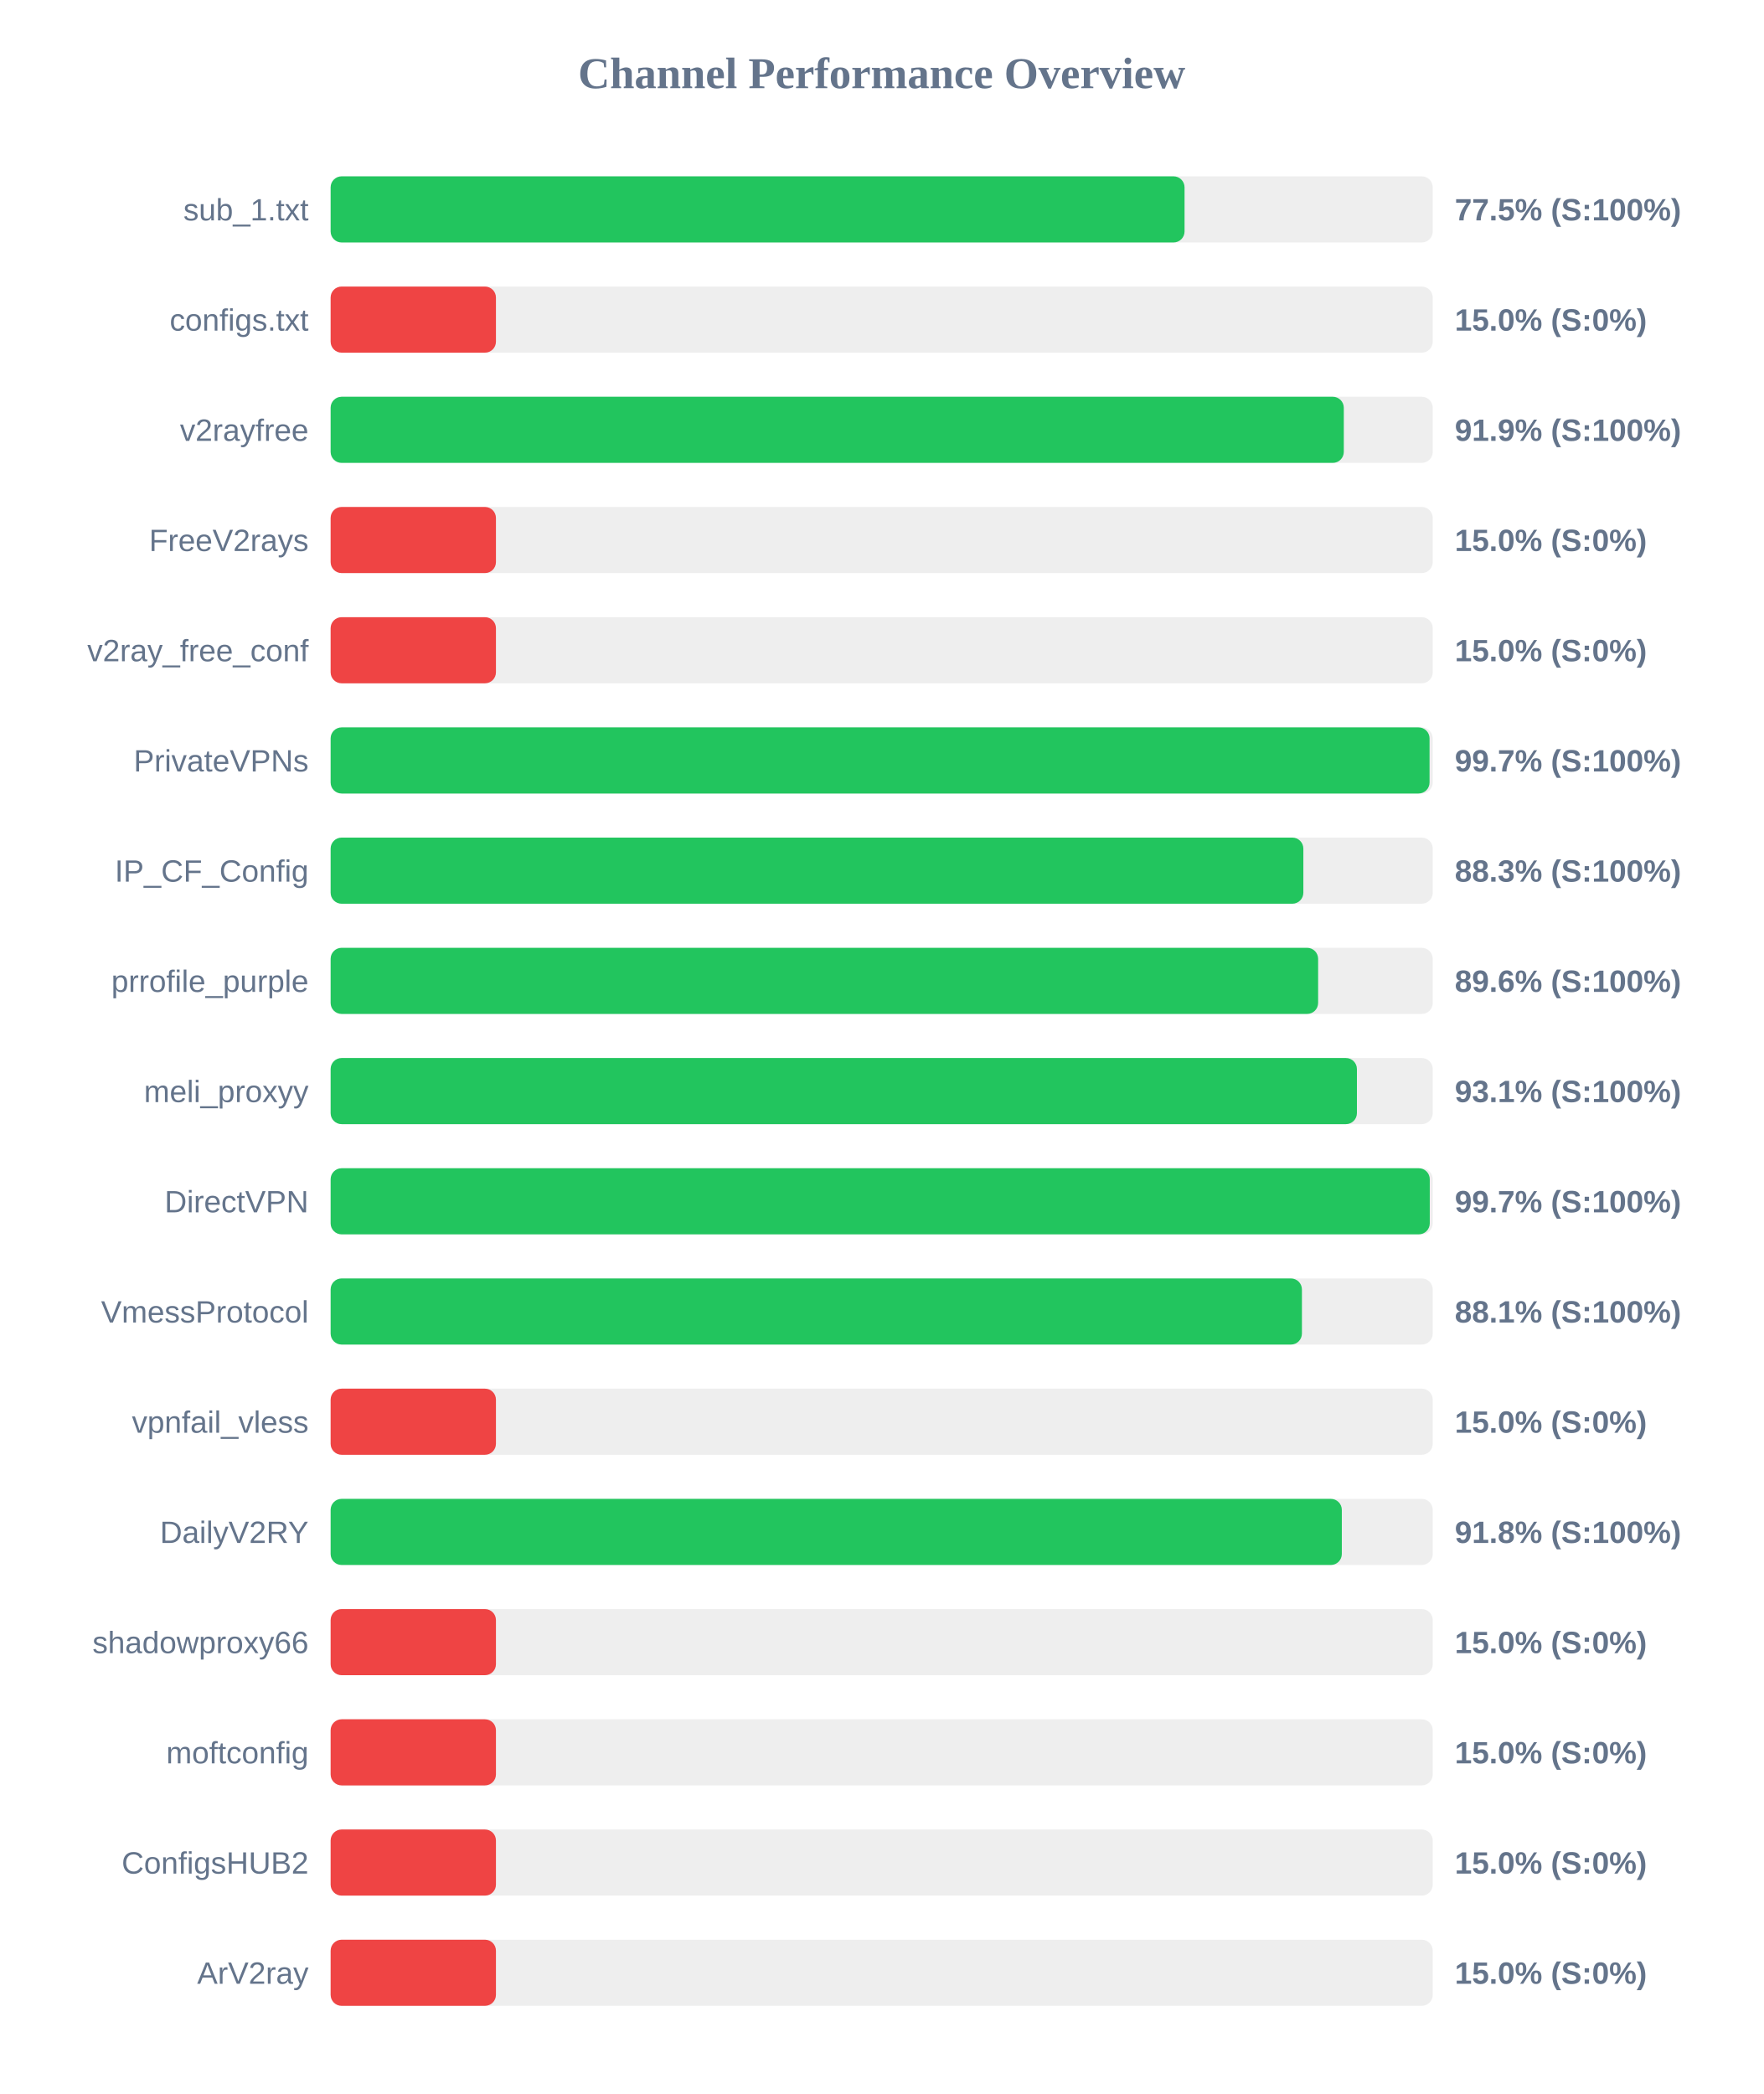
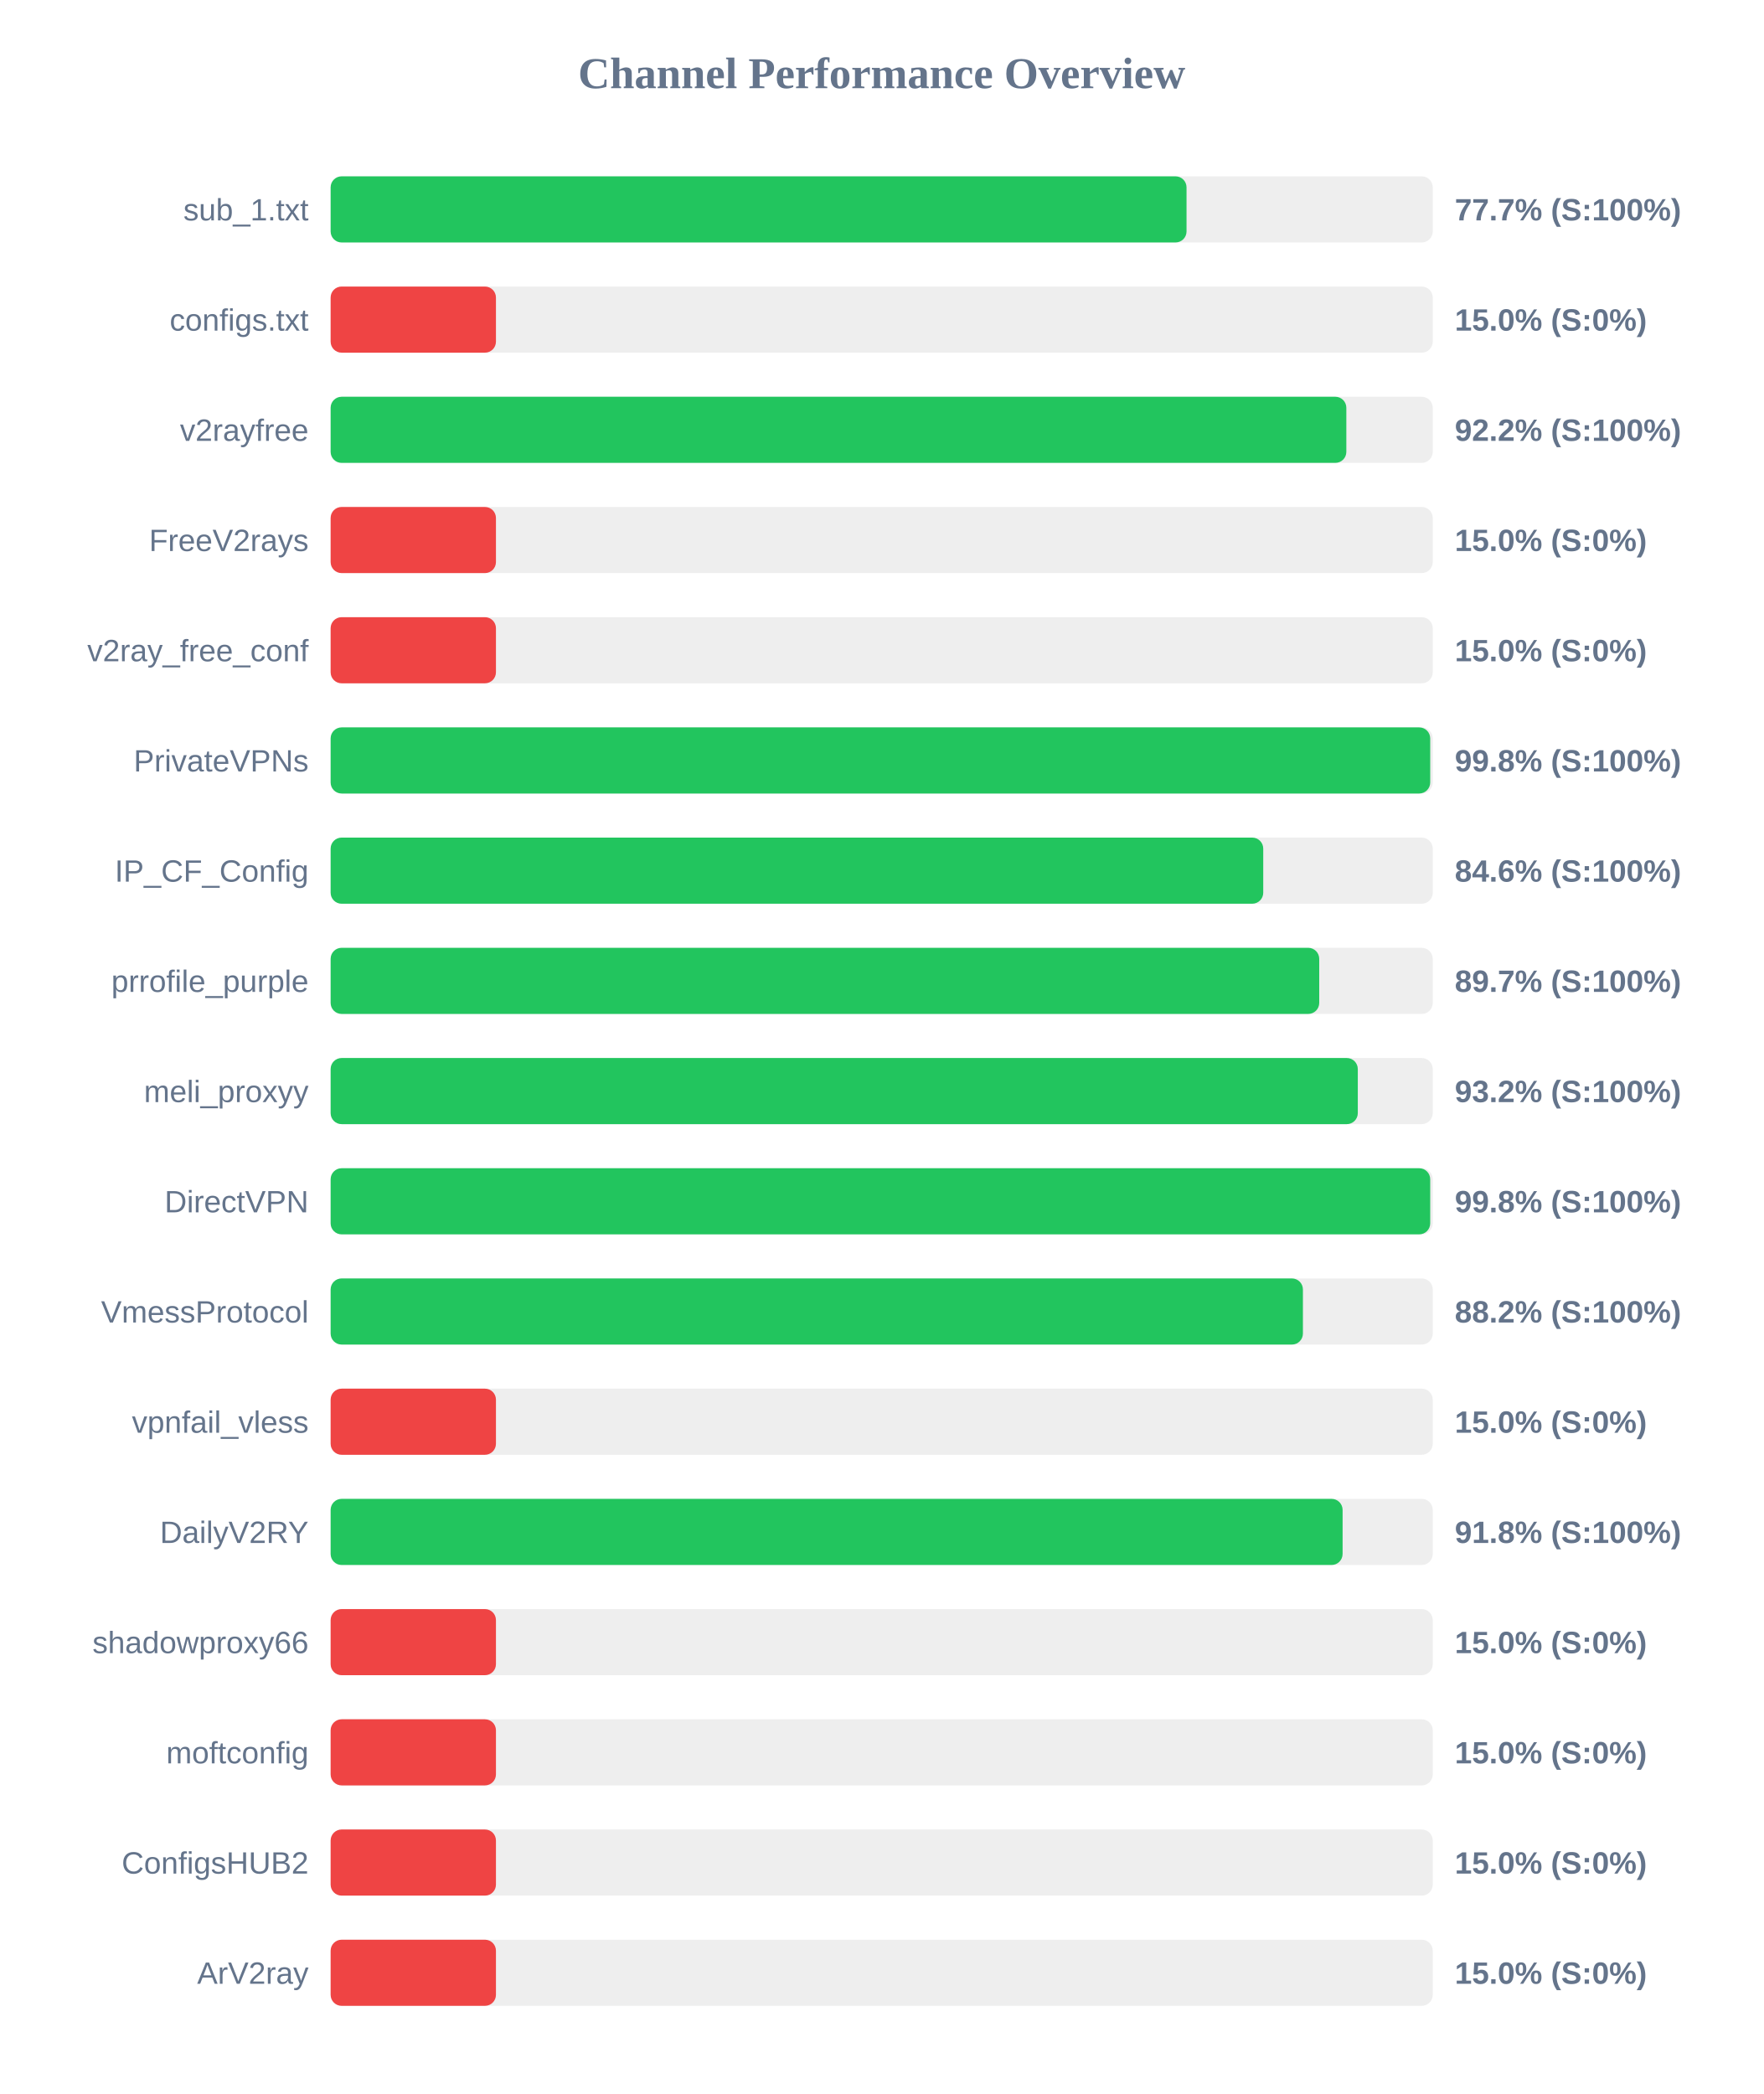
<svg xmlns="http://www.w3.org/2000/svg" width="800" height="950" version="1.1">
  <style>
        .row { font: 14px Arial; fill: #64748b; }
        .score { font: bold 14px Arial; fill: #64748b; }
    </style>
  <text x="400" y="40" text-anchor="middle" font-size="20px" font-weight="bold" fill="#64748b">Channel Performance Overview</text>
  <rect x="150" y="80" width="500" height="30" fill="#eee" rx="5" />
-   <rect x="150" y="80" width="387.4" height="30" fill="#22c55e" rx="5" />
+   <rect x="150" y="80" width="388.3" height="30" fill="#22c55e" rx="5" />
  <text x="140" y="100" text-anchor="end" class="row">sub_1.txt</text>
-   <text x="660" y="100" text-anchor="start" class="score">77.5% (S:100%)</text>
+   <text x="660" y="100" text-anchor="start" class="score">77.7% (S:100%)</text>
  <rect x="150" y="130" width="500" height="30" fill="#eee" rx="5" />
  <rect x="150" y="130" width="75.0" height="30" fill="#ef4444" rx="5" />
  <text x="140" y="150" text-anchor="end" class="row">configs.txt</text>
  <text x="660" y="150" text-anchor="start" class="score">15.0% (S:0%)</text>
  <rect x="150" y="180" width="500" height="30" fill="#eee" rx="5" />
-   <rect x="150" y="180" width="459.65" height="30" fill="#22c55e" rx="5" />
+   <rect x="150" y="180" width="460.8" height="30" fill="#22c55e" rx="5" />
  <text x="140" y="200" text-anchor="end" class="row">v2rayfree</text>
-   <text x="660" y="200" text-anchor="start" class="score">91.9% (S:100%)</text>
+   <text x="660" y="200" text-anchor="start" class="score">92.2% (S:100%)</text>
  <rect x="150" y="230" width="500" height="30" fill="#eee" rx="5" />
  <rect x="150" y="230" width="75.0" height="30" fill="#ef4444" rx="5" />
  <text x="140" y="250" text-anchor="end" class="row">FreeV2rays</text>
  <text x="660" y="250" text-anchor="start" class="score">15.0% (S:0%)</text>
  <rect x="150" y="280" width="500" height="30" fill="#eee" rx="5" />
  <rect x="150" y="280" width="75.0" height="30" fill="#ef4444" rx="5" />
  <text x="140" y="300" text-anchor="end" class="row">v2ray_free_conf</text>
  <text x="660" y="300" text-anchor="start" class="score">15.0% (S:0%)</text>
  <rect x="150" y="330" width="500" height="30" fill="#eee" rx="5" />
-   <rect x="150" y="330" width="498.55" height="30" fill="#22c55e" rx="5" />
+   <rect x="150" y="330" width="498.85" height="30" fill="#22c55e" rx="5" />
  <text x="140" y="350" text-anchor="end" class="row">PrivateVPNs</text>
-   <text x="660" y="350" text-anchor="start" class="score">99.7% (S:100%)</text>
+   <text x="660" y="350" text-anchor="start" class="score">99.8% (S:100%)</text>
  <rect x="150" y="380" width="500" height="30" fill="#eee" rx="5" />
-   <rect x="150" y="380" width="441.3" height="30" fill="#22c55e" rx="5" />
+   <rect x="150" y="380" width="423.1" height="30" fill="#22c55e" rx="5" />
  <text x="140" y="400" text-anchor="end" class="row">IP_CF_Config</text>
-   <text x="660" y="400" text-anchor="start" class="score">88.3% (S:100%)</text>
+   <text x="660" y="400" text-anchor="start" class="score">84.6% (S:100%)</text>
  <rect x="150" y="430" width="500" height="30" fill="#eee" rx="5" />
-   <rect x="150" y="430" width="448.0" height="30" fill="#22c55e" rx="5" />
+   <rect x="150" y="430" width="448.5" height="30" fill="#22c55e" rx="5" />
  <text x="140" y="450" text-anchor="end" class="row">prrofile_purple</text>
-   <text x="660" y="450" text-anchor="start" class="score">89.6% (S:100%)</text>
+   <text x="660" y="450" text-anchor="start" class="score">89.7% (S:100%)</text>
  <rect x="150" y="480" width="500" height="30" fill="#eee" rx="5" />
-   <rect x="150" y="480" width="465.6" height="30" fill="#22c55e" rx="5" />
+   <rect x="150" y="480" width="466.0" height="30" fill="#22c55e" rx="5" />
  <text x="140" y="500" text-anchor="end" class="row">meli_proxyy</text>
-   <text x="660" y="500" text-anchor="start" class="score">93.1% (S:100%)</text>
+   <text x="660" y="500" text-anchor="start" class="score">93.2% (S:100%)</text>
  <rect x="150" y="530" width="500" height="30" fill="#eee" rx="5" />
-   <rect x="150" y="530" width="498.65" height="30" fill="#22c55e" rx="5" />
+   <rect x="150" y="530" width="498.85" height="30" fill="#22c55e" rx="5" />
  <text x="140" y="550" text-anchor="end" class="row">DirectVPN</text>
-   <text x="660" y="550" text-anchor="start" class="score">99.7% (S:100%)</text>
+   <text x="660" y="550" text-anchor="start" class="score">99.8% (S:100%)</text>
  <rect x="150" y="580" width="500" height="30" fill="#eee" rx="5" />
-   <rect x="150" y="580" width="440.65" height="30" fill="#22c55e" rx="5" />
+   <rect x="150" y="580" width="441.1" height="30" fill="#22c55e" rx="5" />
  <text x="140" y="600" text-anchor="end" class="row">VmessProtocol</text>
-   <text x="660" y="600" text-anchor="start" class="score">88.1% (S:100%)</text>
+   <text x="660" y="600" text-anchor="start" class="score">88.2% (S:100%)</text>
  <rect x="150" y="630" width="500" height="30" fill="#eee" rx="5" />
  <rect x="150" y="630" width="75.0" height="30" fill="#ef4444" rx="5" />
  <text x="140" y="650" text-anchor="end" class="row">vpnfail_vless</text>
  <text x="660" y="650" text-anchor="start" class="score">15.0% (S:0%)</text>
  <rect x="150" y="680" width="500" height="30" fill="#eee" rx="5" />
-   <rect x="150" y="680" width="458.75" height="30" fill="#22c55e" rx="5" />
+   <rect x="150" y="680" width="459.1" height="30" fill="#22c55e" rx="5" />
  <text x="140" y="700" text-anchor="end" class="row">DailyV2RY</text>
  <text x="660" y="700" text-anchor="start" class="score">91.8% (S:100%)</text>
  <rect x="150" y="730" width="500" height="30" fill="#eee" rx="5" />
  <rect x="150" y="730" width="75.0" height="30" fill="#ef4444" rx="5" />
  <text x="140" y="750" text-anchor="end" class="row">shadowproxy66</text>
  <text x="660" y="750" text-anchor="start" class="score">15.0% (S:0%)</text>
  <rect x="150" y="780" width="500" height="30" fill="#eee" rx="5" />
  <rect x="150" y="780" width="75.0" height="30" fill="#ef4444" rx="5" />
  <text x="140" y="800" text-anchor="end" class="row">moftconfig</text>
  <text x="660" y="800" text-anchor="start" class="score">15.0% (S:0%)</text>
  <rect x="150" y="830" width="500" height="30" fill="#eee" rx="5" />
  <rect x="150" y="830" width="75.0" height="30" fill="#ef4444" rx="5" />
  <text x="140" y="850" text-anchor="end" class="row">ConfigsHUB2</text>
  <text x="660" y="850" text-anchor="start" class="score">15.0% (S:0%)</text>
  <rect x="150" y="880" width="500" height="30" fill="#eee" rx="5" />
  <rect x="150" y="880" width="75.0" height="30" fill="#ef4444" rx="5" />
  <text x="140" y="900" text-anchor="end" class="row">ArV2ray</text>
  <text x="660" y="900" text-anchor="start" class="score">15.0% (S:0%)</text>
</svg>
